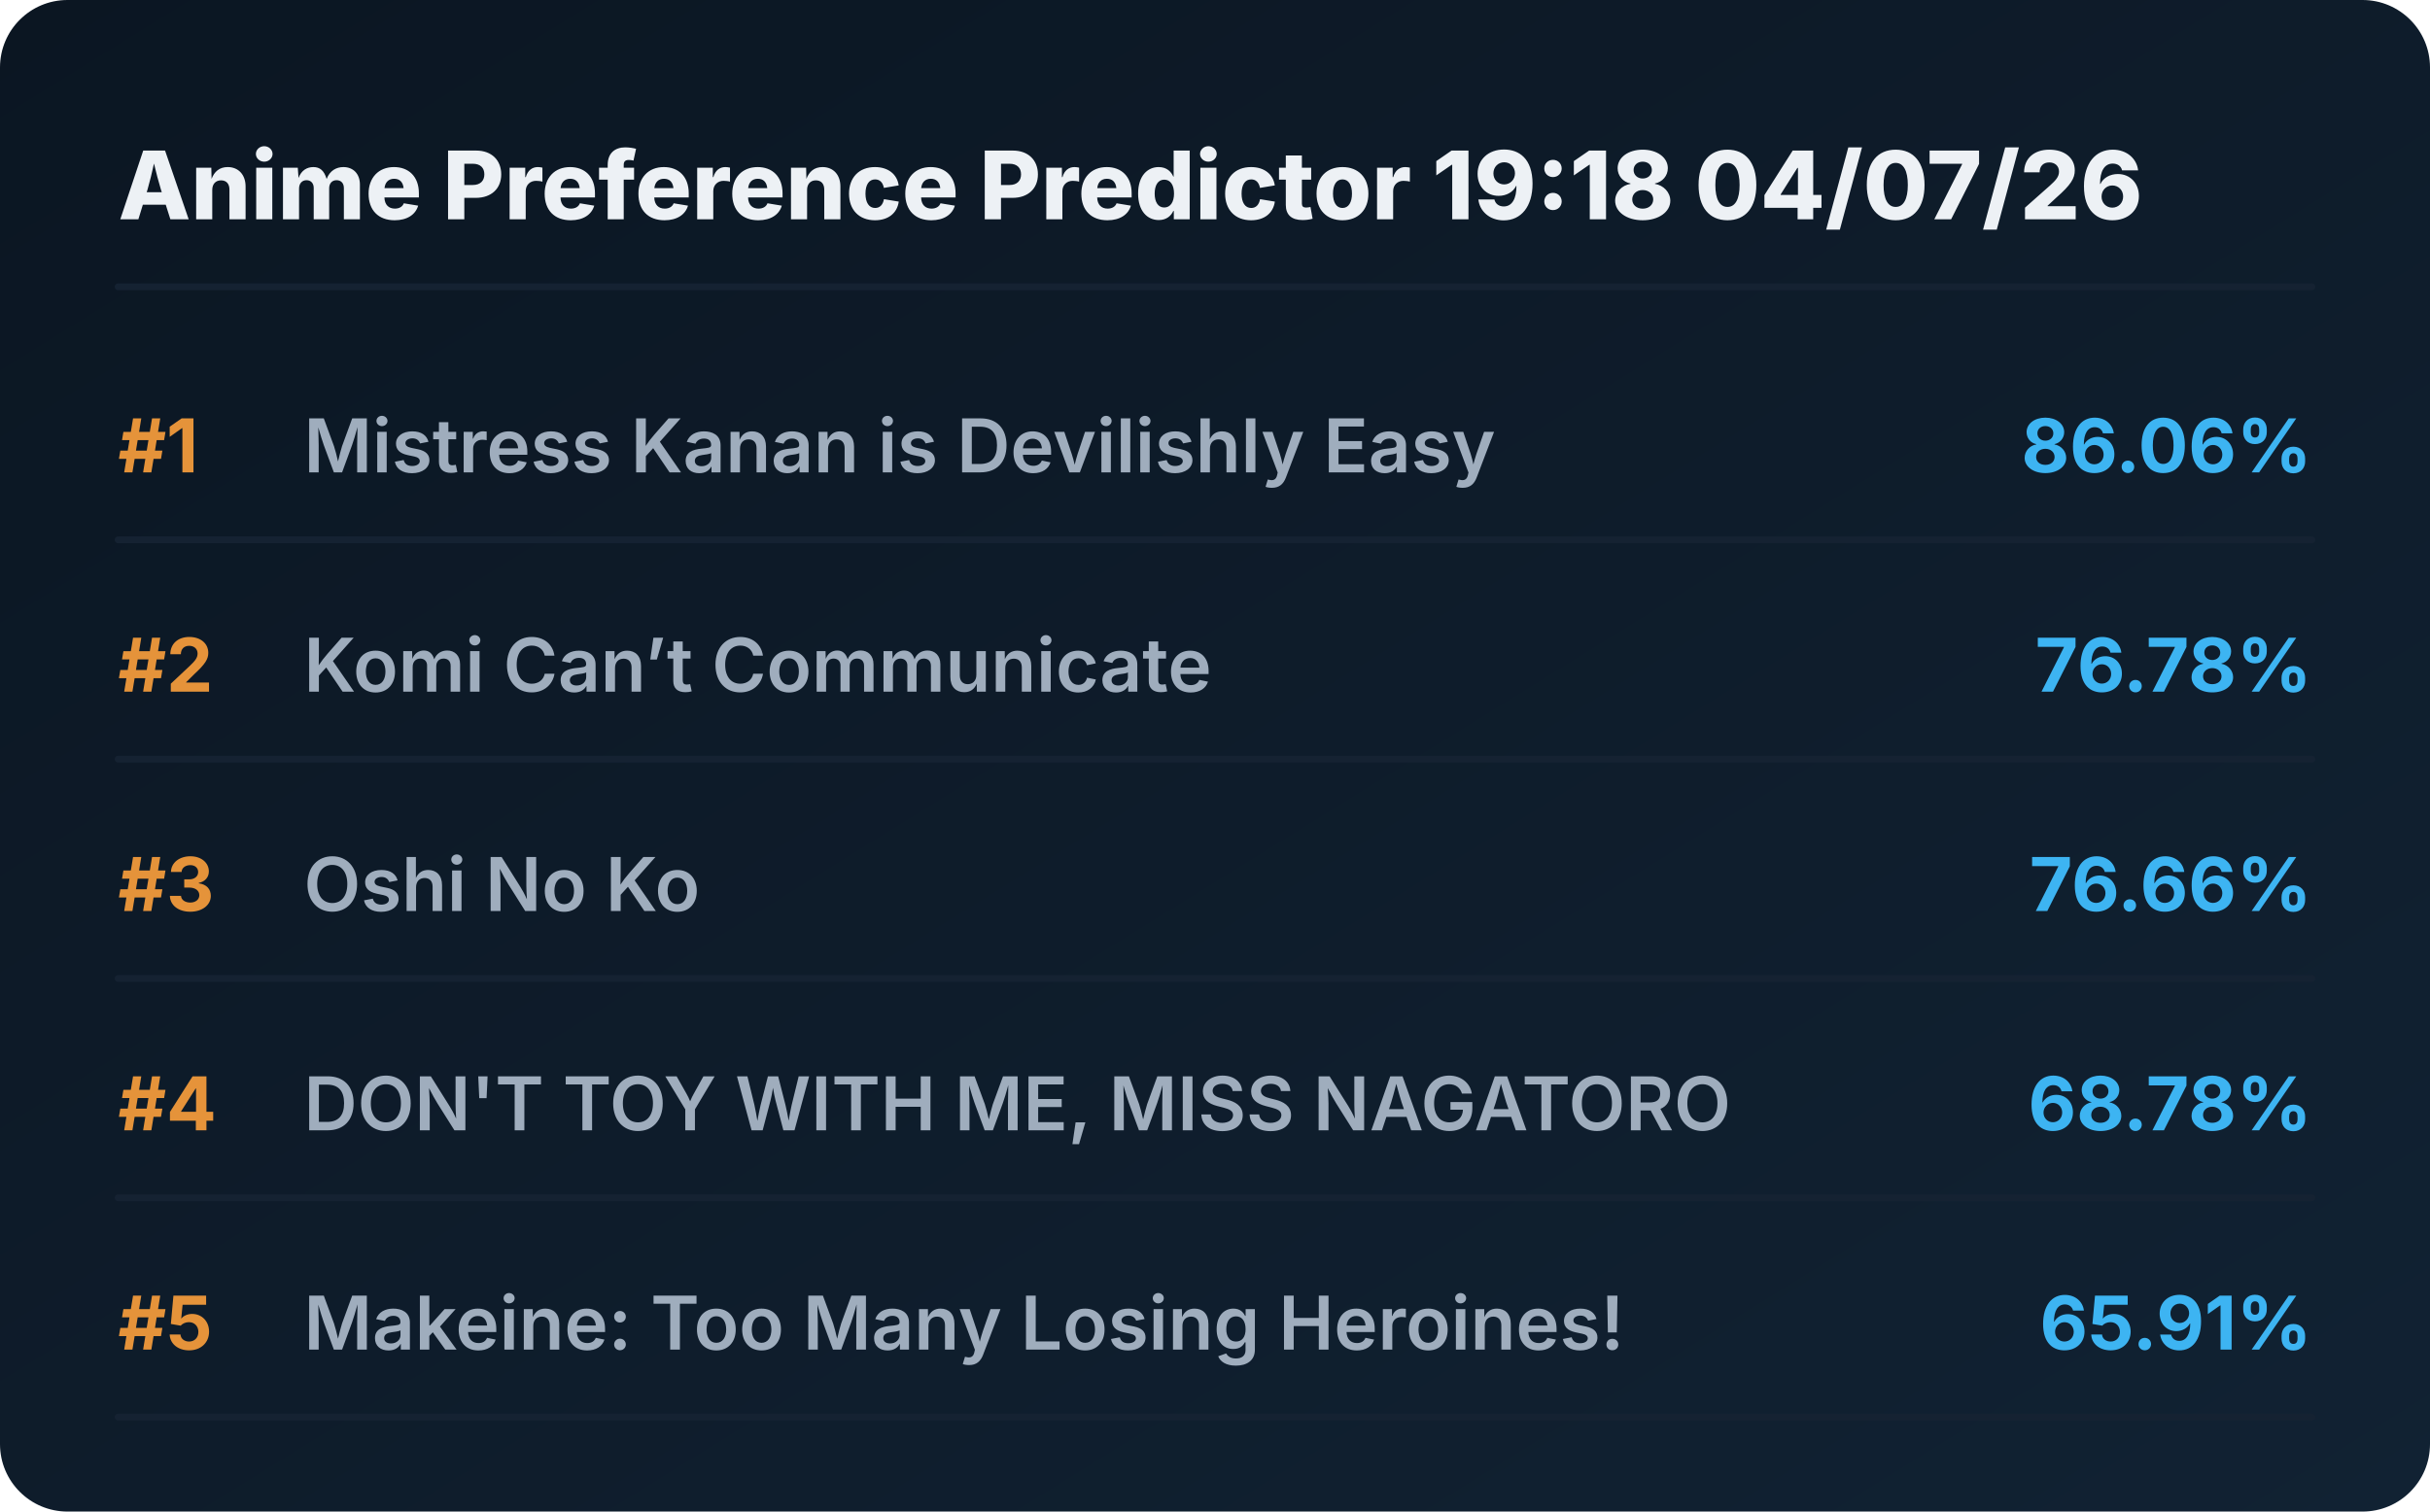
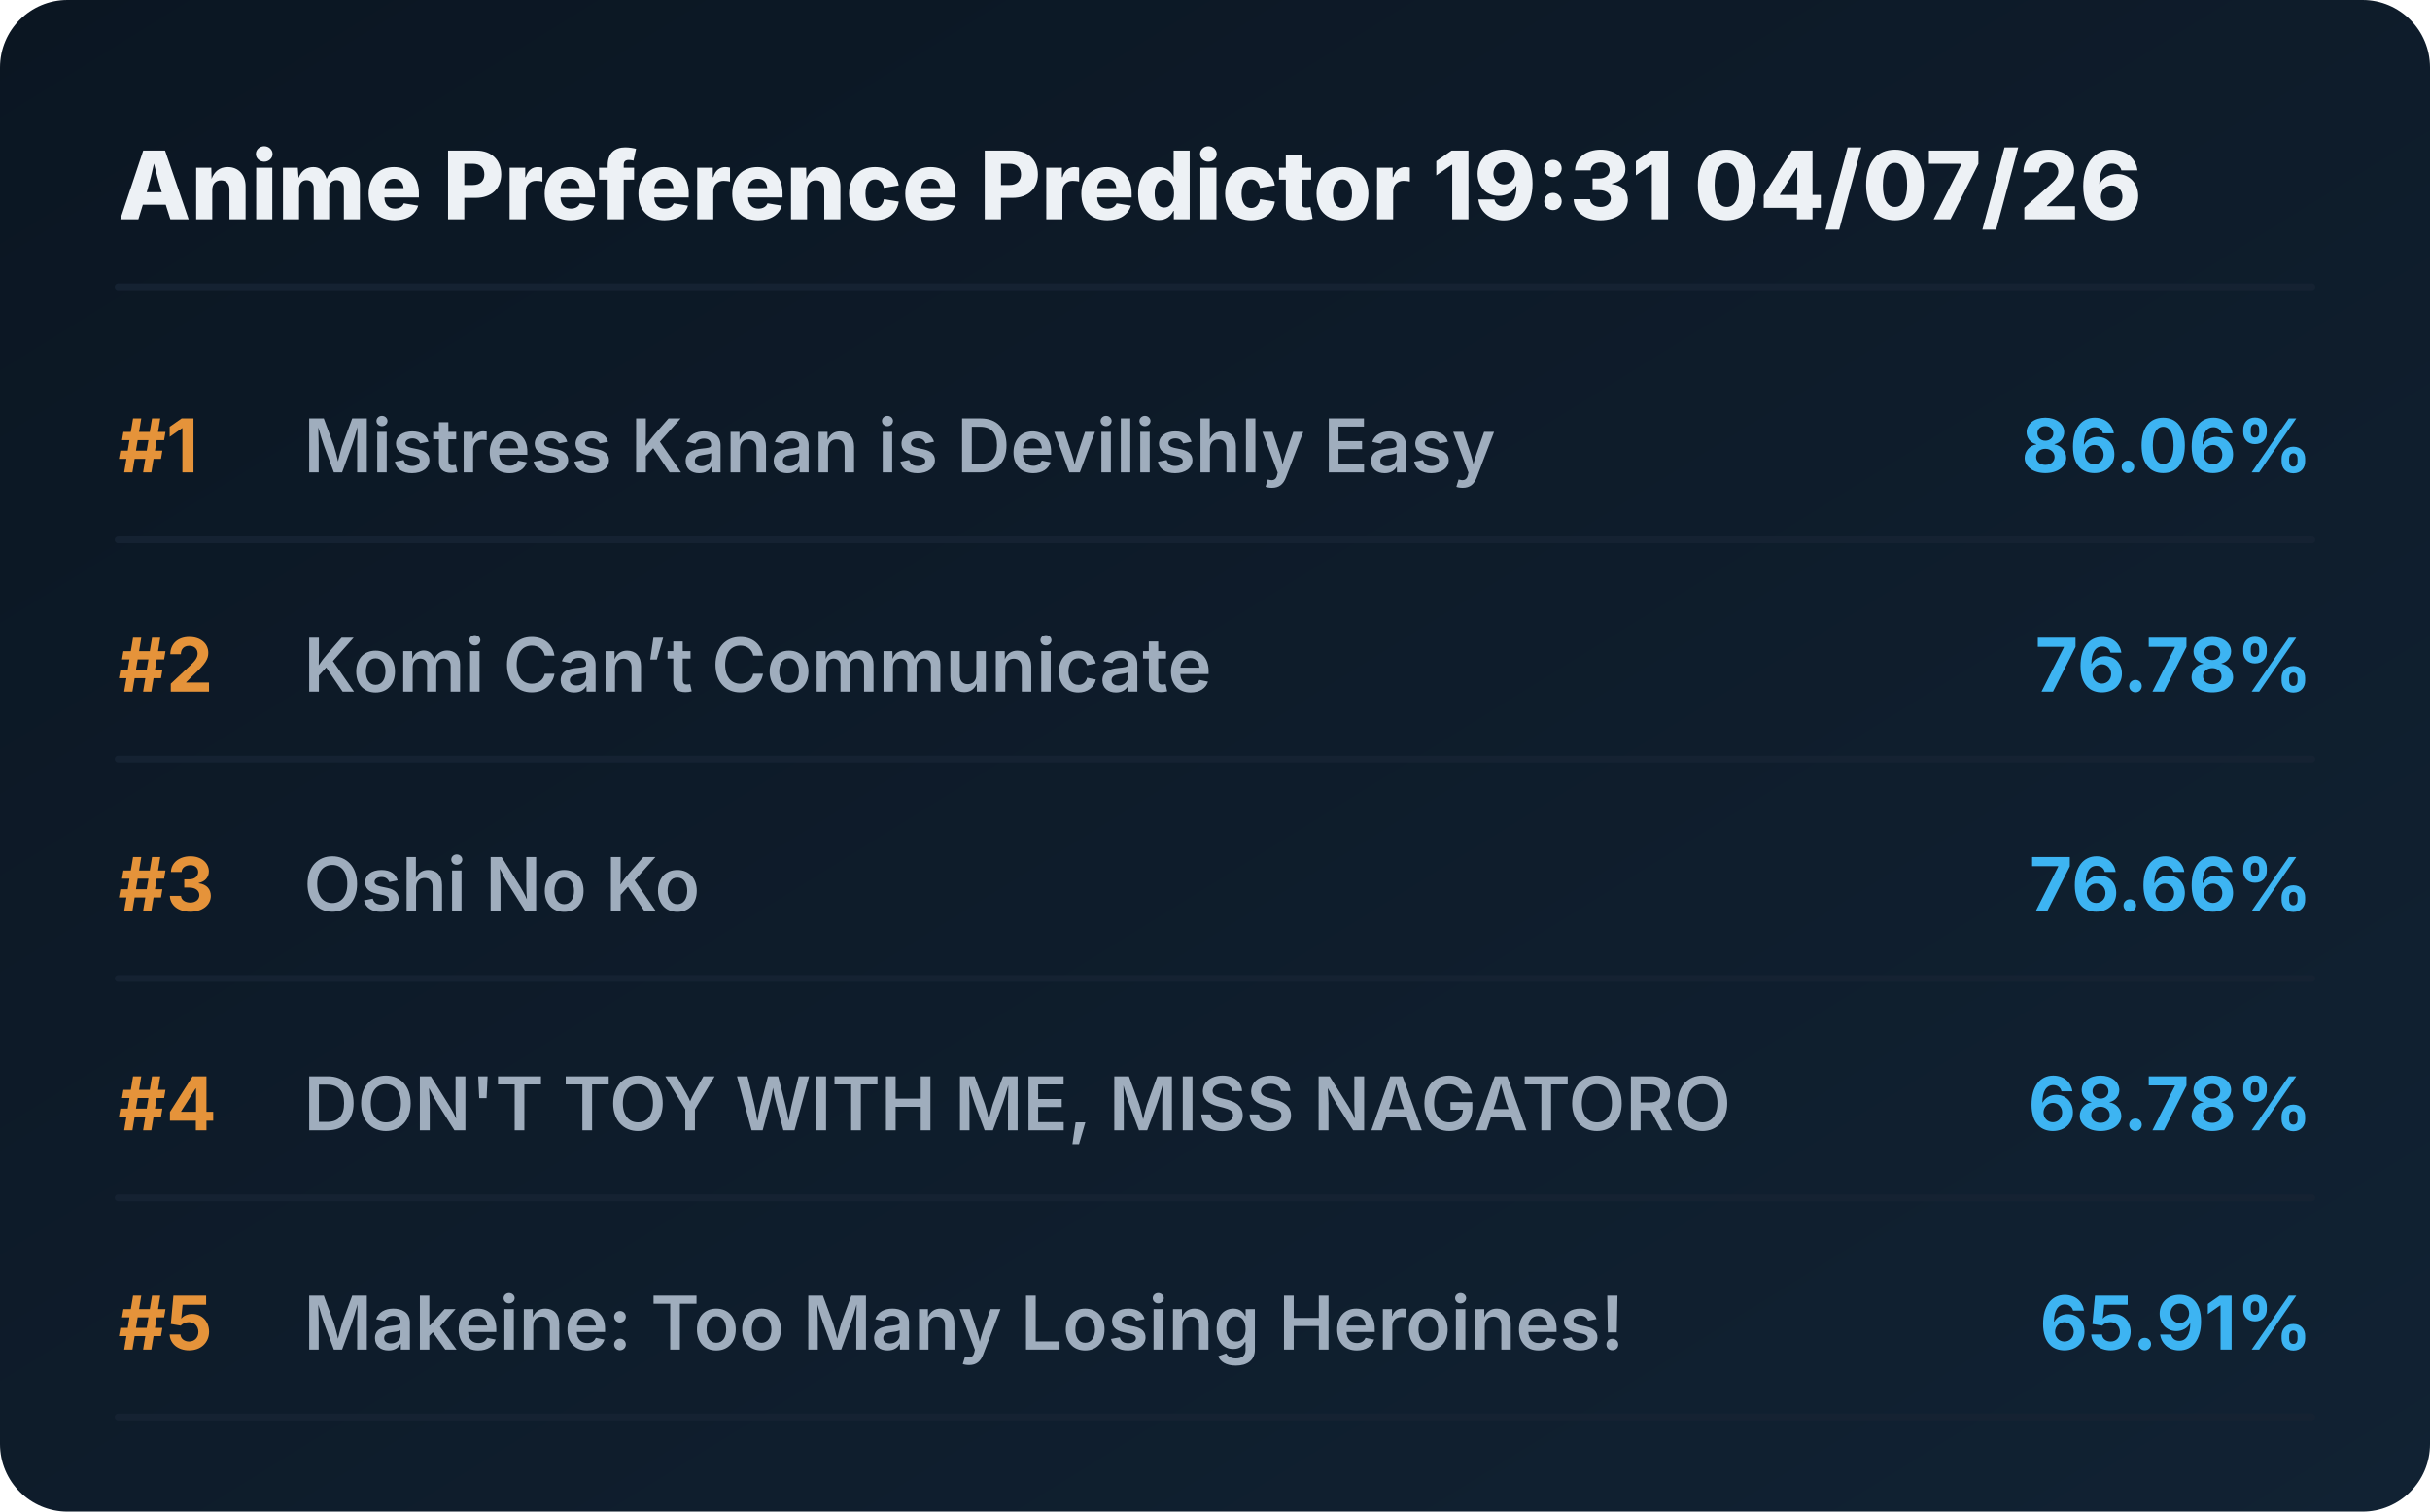
<svg xmlns="http://www.w3.org/2000/svg" viewBox="0 0 720 448" preserveAspectRatio="xMidYMid meet" style="width: 100%; height: auto; max-width: 720px;">
  <defs>
    <linearGradient id="boxGrad" x1="0%" y1="0%" x2="100%" y2="100%">
      <stop offset="0%" stop-color="#0b1622" />
      <stop offset="100%" stop-color="#112233" />
    </linearGradient>
    <clipPath id="titleClip">
      <rect x="90" y="0" width="510" height="100%" />
    </clipPath>
  </defs>
  <style>
    .bg { fill: url(#boxGrad); rx: 20px; }
    .header { font-family: 'Overpass', 'Inter', system-ui, sans-serif; font-weight: 800; font-size: 28px; fill: #edf1f5; }
    .rank { font-family: 'Overpass', 'Inter', system-ui, sans-serif; font-weight: 700; font-size: 22px; fill: #e5933a; }
    .title { font-family: 'Overpass', 'Inter', system-ui, sans-serif; font-weight: 600; font-size: 22px; fill: #9fadbd; }
    .score { font-family: 'Overpass', 'Inter', system-ui, sans-serif; font-weight: 700; font-size: 22px; fill: #3db4f2; }
    .line { stroke: #152232; stroke-width: 2; stroke-linecap: round; }
  </style>
  <rect class="bg" width="720" height="448" />
-   <text x="35" y="65" class="header">Anime Preference Predictor 19:18 04/07/26</text>
+   <text x="35" y="65" class="header">Anime Preference Predictor 19:31 04/07/26</text>
  <line x1="35" y1="85" x2="685" y2="85" class="line" />
  <g transform="translate(0, 0)">
    <text x="35" y="140" class="rank">#1</text>
    <text x="90" y="140" class="title">Mistress Kanan is Devilishly Easy</text>
    <text x="685" y="140" class="score" text-anchor="end">86.06%</text>
    <line x1="35" y1="160" x2="685" y2="160" class="line" />
  </g>
  <g transform="translate(0, 65)">
    <text x="35" y="140" class="rank">#2</text>
    <text x="90" y="140" class="title">Komi Can’t Communicate</text>
    <text x="685" y="140" class="score" text-anchor="end">76.78%</text>
    <line x1="35" y1="160" x2="685" y2="160" class="line" />
  </g>
  <g transform="translate(0, 130)">
    <text x="35" y="140" class="rank">#3</text>
    <text x="90" y="140" class="title">Oshi No Ko</text>
    <text x="685" y="140" class="score" text-anchor="end">76.66%</text>
    <line x1="35" y1="160" x2="685" y2="160" class="line" />
  </g>
  <g transform="translate(0, 195)">
    <text x="35" y="140" class="rank">#4</text>
    <text x="90" y="140" class="title">DON'T TOY WITH ME, MISS NAGATORO</text>
    <text x="685" y="140" class="score" text-anchor="end">68.78%</text>
    <line x1="35" y1="160" x2="685" y2="160" class="line" />
  </g>
  <g transform="translate(0, 260)">
    <text x="35" y="140" class="rank">#5</text>
    <text x="90" y="140" class="title">Makeine: Too Many Losing Heroines!</text>
    <text x="685" y="140" class="score" text-anchor="end">65.91%</text>
    <line x1="35" y1="160" x2="685" y2="160" class="line" />
  </g>
</svg>
